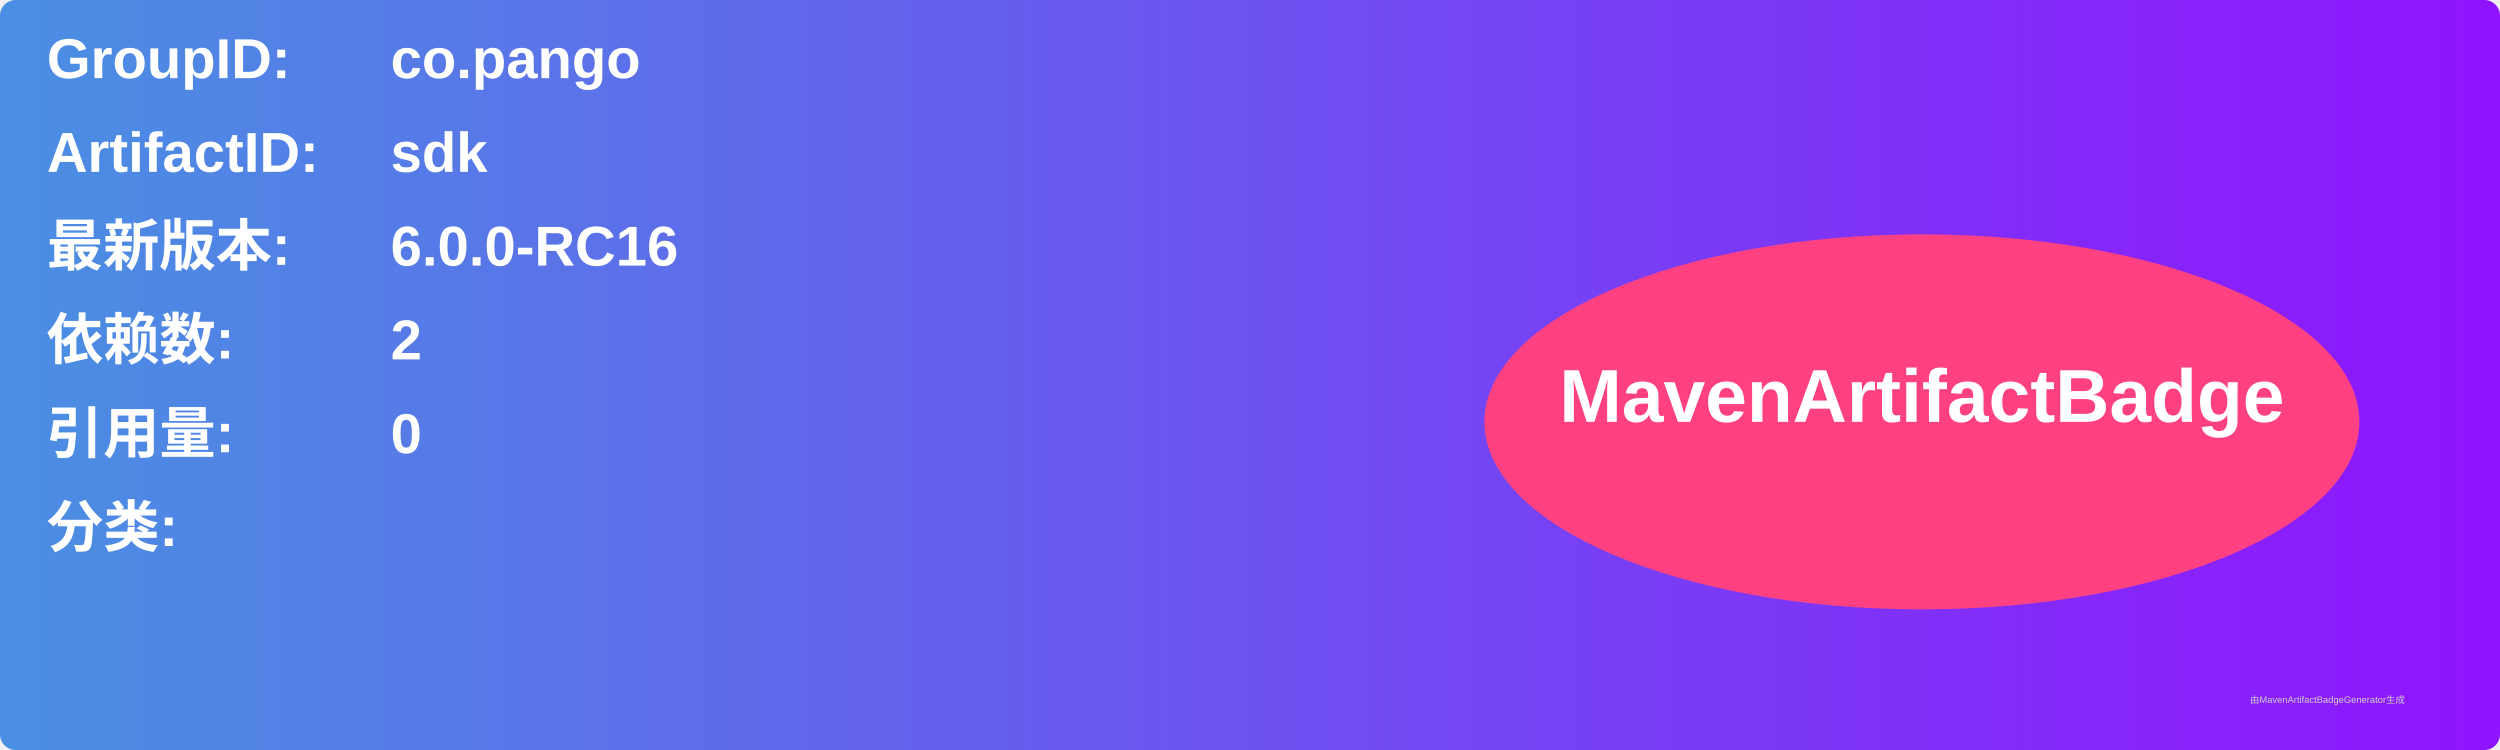
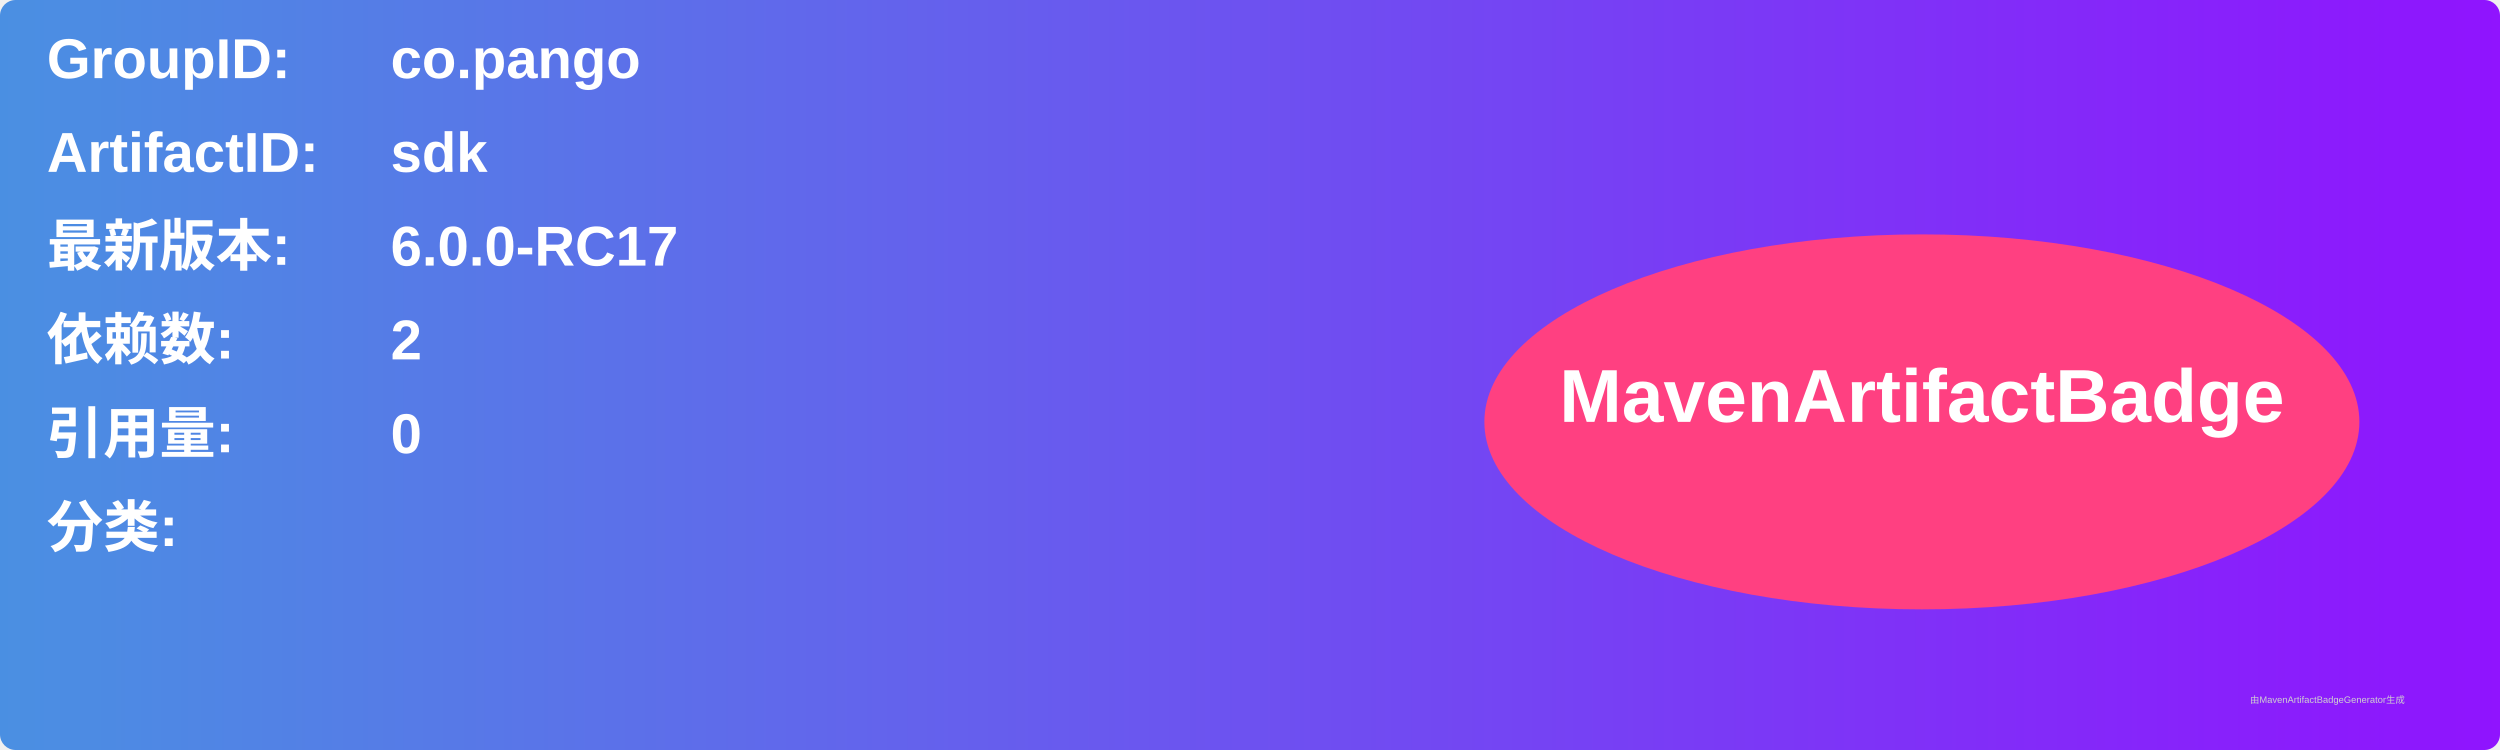
<svg xmlns="http://www.w3.org/2000/svg" width="800" height="240" viewBox="0 0 800 240">
  <linearGradient id="grad" x1="0%" y1="0%" x2="100%" y2="0%">
    <stop offset="0%" stop-color="#4a90e2" />
    <stop offset="100%" stop-color="#9013fe" />
  </linearGradient>
  <rect width="100%" height="100%" rx="5" ry="5" fill="url(#grad)" />
  <g transform="translate(15, 15)">
    <text x="0" y="10" font-family="Arial" font-size="18" fill="white" font-weight="bold" width="260">GroupID:</text>
    <text x="110" y="10" font-family="Arial" font-size="18" fill="white" font-weight="bold" width="460">co.pango</text>
    <text x="0" y="40" font-family="Arial" font-size="18" fill="white" font-weight="bold" width="260">ArtifactID:</text>
    <text x="110" y="40" font-family="Arial" font-size="18" fill="white" font-weight="bold" width="460">sdk</text>
    <text x="0" y="70" font-family="Arial" font-size="18" fill="white" font-weight="bold">最新版本:</text>
    <text x="110" y="70" font-family="Arial" font-size="18" fill="white" font-weight="bold">
-       <tspan font-weight="bold">6.0.0-RC16</tspan>
+       <tspan font-weight="bold">6.0.0-RC17</tspan>
    </text>
    <text x="0" y="100" font-family="Arial" font-size="18" fill="white" font-weight="bold">依赖数: </text>
    <text x="110" y="100" font-family="Arial" font-size="18" fill="white">
      <tspan font-weight="bold">2</tspan>
    </text>
    <text x="0" y="130" font-family="Arial" font-size="18" fill="white" font-weight="bold">引用量: </text>
    <text x="110" y="130" font-family="Arial" font-size="18" fill="white">
      <tspan font-weight="bold">0</tspan>
    </text>
    <text x="0" y="160" font-family="Arial" font-size="18" fill="white" font-weight="bold">分类:</text>
    <text x="10" y="190" font-family="Arial" font-size="10" fill="white">
      <tspan font-weight="bold" />
    </text>
    <ellipse cx="600" cy="120" rx="140" ry="60" fill="#ff4081" />
    <text x="600" y="120" text-anchor="middle" font-family="Arial" font-size="24" fill="white" font-weight="bold">MavenArtifactBadge</text>
  </g>
  <text x="720" y="225" font-family="Arial" font-size="3" fill="#d0d0d0">由MavenArtifactBadgeGenerator生成</text>
</svg>
